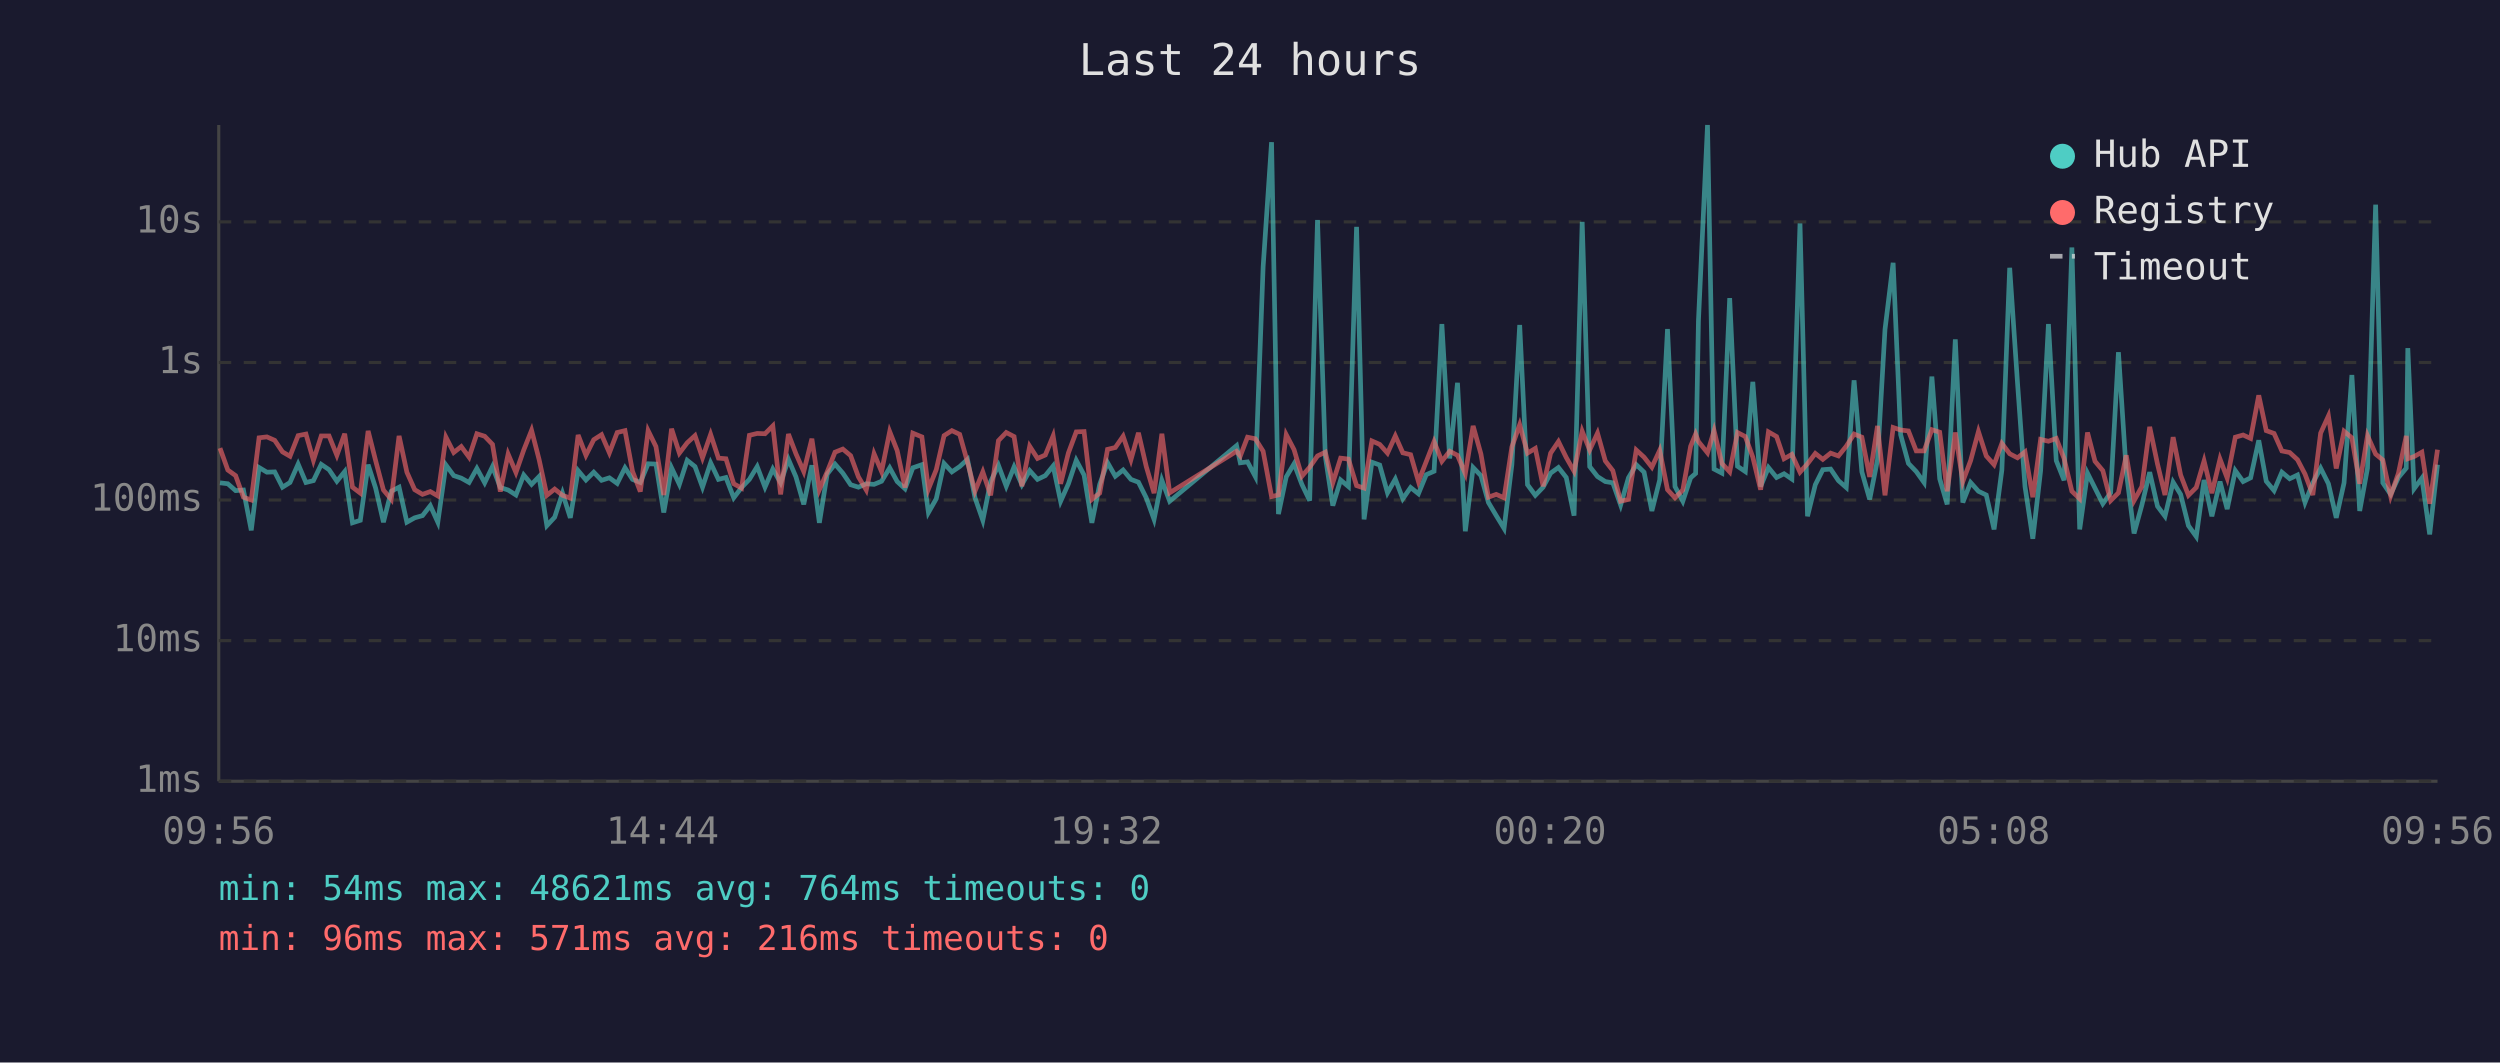
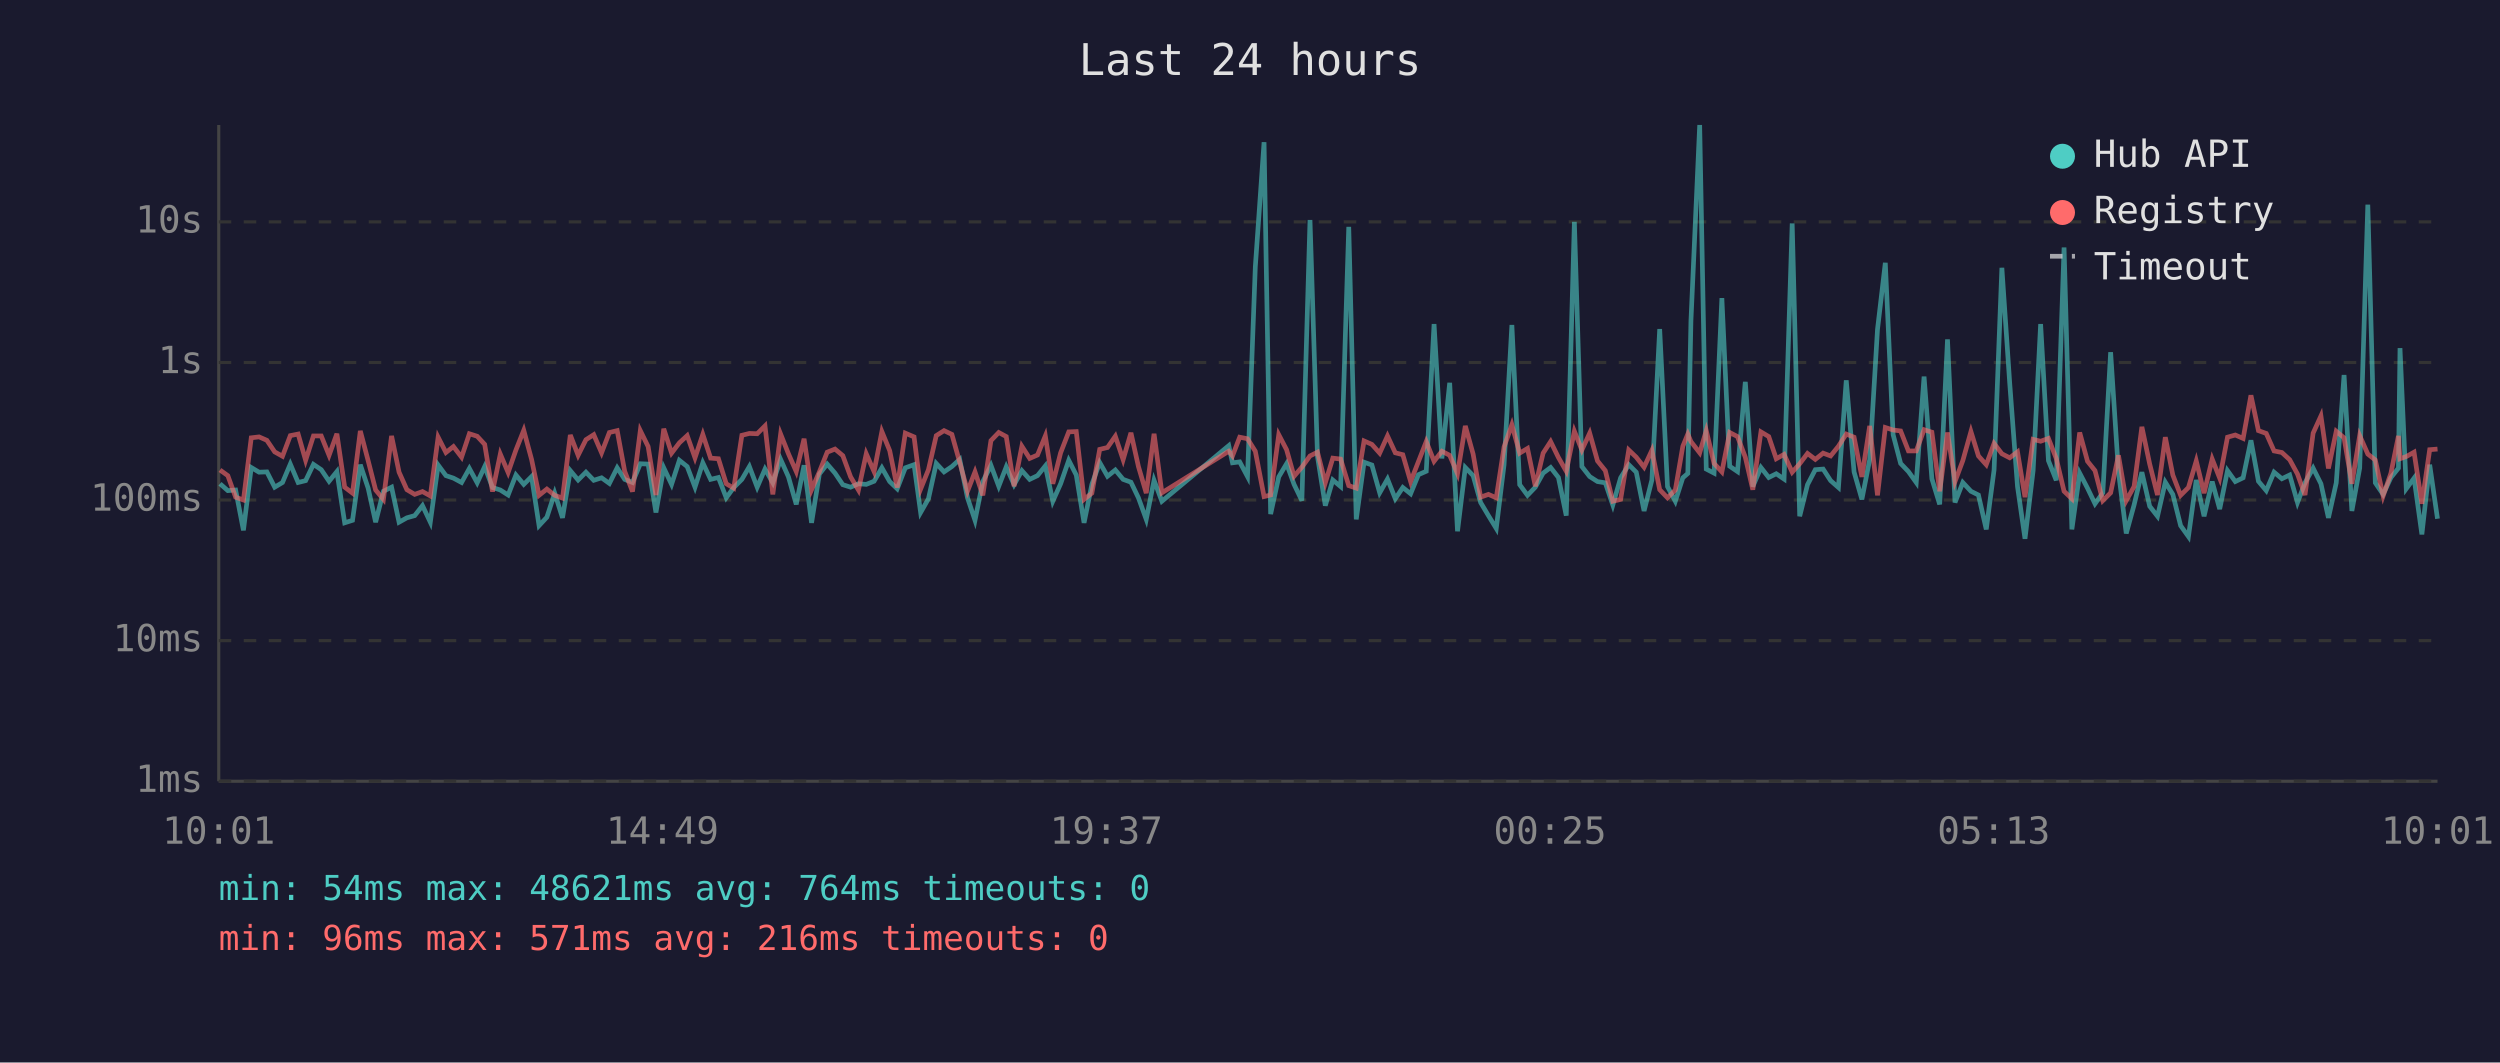
<svg xmlns="http://www.w3.org/2000/svg" viewBox="0 0 800 340" font-family="monospace" font-size="12">
  <rect width="800" height="340" fill="#1a1a2e" />
  <text x="400" y="24" fill="#e0e0e0" font-size="14" text-anchor="middle">Last 24 hours</text>
  <line x1="70" y1="40" x2="70" y2="250" stroke="#444" stroke-width="1" />
  <line x1="70" y1="250" x2="780" y2="250" stroke="#444" stroke-width="1" />
  <line x1="70" y1="250" x2="780" y2="250" stroke="#333" stroke-width="1" stroke-dasharray="4" />
  <text x="65" y="250" fill="#888" text-anchor="end" dominant-baseline="middle">1ms</text>
  <line x1="70" y1="205" x2="780" y2="205" stroke="#333" stroke-width="1" stroke-dasharray="4" />
  <text x="65" y="205" fill="#888" text-anchor="end" dominant-baseline="middle">10ms</text>
  <line x1="70" y1="160" x2="780" y2="160" stroke="#333" stroke-width="1" stroke-dasharray="4" />
  <text x="65" y="160" fill="#888" text-anchor="end" dominant-baseline="middle">100ms</text>
  <line x1="70" y1="116" x2="780" y2="116" stroke="#333" stroke-width="1" stroke-dasharray="4" />
  <text x="65" y="116" fill="#888" text-anchor="end" dominant-baseline="middle">1s</text>
  <line x1="70" y1="71" x2="780" y2="71" stroke="#333" stroke-width="1" stroke-dasharray="4" />
  <text x="65" y="71" fill="#888" text-anchor="end" dominant-baseline="middle">10s</text>
-   <text x="70" y="270" fill="#888" text-anchor="middle">09:56</text>
-   <text x="212" y="270" fill="#888" text-anchor="middle">14:44</text>
-   <text x="354" y="270" fill="#888" text-anchor="middle">19:32</text>
-   <text x="496" y="270" fill="#888" text-anchor="middle">00:20</text>
-   <text x="638" y="270" fill="#888" text-anchor="middle">05:08</text>
-   <text x="780" y="270" fill="#888" text-anchor="middle">09:56</text>
-   <polyline points="70.4,154.5 72.9,154.8 75.4,157.0 77.9,156.8 80.4,169.7 82.9,149.6 85.4,151.1 87.9,151.0 90.4,155.9 92.8,154.4 95.4,148.5 97.9,154.4 100.3,153.8 102.8,148.6 105.3,150.3 107.8,154.0 110.3,150.9 112.8,167.3 115.3,166.5 117.8,148.7 120.2,156.2 122.7,167.1 125.2,157.2 127.7,155.9 130.2,167.1 132.7,165.7 135.2,165.0 137.7,161.8 140.1,167.1 142.7,148.8 145.2,152.2 147.6,153.0 150.1,154.4 152.6,149.9 155.1,154.5 157.6,149.3 160.1,156.0 162.6,156.8 165.1,158.4 167.6,152.0 170.1,155.0 172.5,152.5 175.0,168.2 177.5,165.5 180.0,157.8 182.5,165.7 185.0,150.6 187.5,153.6 190.0,151.1 192.5,153.7 195.0,152.9 197.5,154.7 200.0,149.7 202.4,153.4 204.9,154.4 207.4,148.4 209.9,148.5 212.4,164.0 214.9,149.7 217.4,155.0 219.9,147.3 222.4,149.3 224.8,155.9 227.4,148.1 229.9,153.4 232.3,152.8 234.8,159.3 237.3,156.0 239.8,153.4 242.3,149.3 244.8,155.9 247.3,150.1 249.8,154.5 252.3,147.0 254.7,152.6 257.2,161.4 259.8,148.9 262.2,167.3 264.7,151.7 267.2,148.5 269.7,151.4 272.2,155.1 274.7,155.9 277.2,154.8 279.7,155.0 282.1,154.0 284.7,149.7 287.1,154.1 289.6,156.4 292.1,149.7 295.0,148.7 297.1,164.0 299.6,159.6 302.1,148.3 304.6,151.0 307.1,149.3 309.6,147.0 312.0,159.3 314.5,166.5 317.0,154.1 319.5,148.9 322.0,155.6 324.5,149.4 327.0,155.1 329.5,150.6 332.0,153.4 334.5,152.2 337.0,149.1 339.4,160.4 341.9,154.8 344.4,147.3 346.9,152.0 349.4,167.3 351.9,155.0 354.4,148.0 356.9,152.4 359.4,150.4 361.9,153.4 364.3,154.3 366.8,159.3 369.3,166.2 371.8,153.7 374.3,160.4 395.7,142.6 396.9,148.1 399.2,147.8 401.7,152.5 404.2,85.4 406.9,45.5 409.1,164.5 411.6,152.6 414.1,148.4 416.6,155.0 419.1,160.2 421.6,70.4 424.1,146.1 426.5,161.8 429.0,153.6 431.5,155.7 434.1,72.6 436.5,166.2 439.0,147.9 441.5,148.8 444.0,157.7 446.5,153.3 448.9,159.6 451.4,156.0 453.9,158.0 456.4,151.9 458.9,150.8 461.4,103.7 463.9,146.7 466.4,122.5 468.9,170.0 471.4,149.6 473.9,152.2 476.3,160.8 478.8,165.0 481.3,169.1 483.8,148.7 486.3,104.0 488.8,155.1 491.3,158.5 493.8,155.9 496.2,151.4 498.7,149.6 501.2,152.8 503.7,165.0 506.3,71.0 508.7,149.3 511.2,152.5 513.7,154.1 516.1,154.5 518.6,161.6 521.1,152.9 523.6,148.7 526.1,151.1 528.6,163.5 531.1,153.6 533.6,105.3 536.0,155.7 538.5,160.4 541.0,152.9 542.6,151.5 543.5,102.7 546.4,40.0 548.5,150.1 551.0,151.4 553.5,95.4 556.0,149.2 558.5,150.9 560.9,122.2 563.4,155.7 565.9,149.6 568.5,152.8 570.9,151.6 573.4,153.3 576.0,71.5 578.4,165.2 580.9,155.1 583.3,150.3 585.8,150.1 588.3,153.8 590.8,156.0 593.3,121.7 595.8,151.0 598.3,159.8 600.8,147.1 603.2,105.4 605.8,84.1 608.2,139.1 610.7,148.3 613.2,150.9 615.7,154.4 618.2,120.5 620.7,153.2 623.1,161.4 625.7,108.6 628.1,160.8 630.6,154.4 633.1,157.2 635.6,158.4 638.1,169.4 640.6,150.4 643.1,85.7 645.6,122.5 648.0,155.7 650.5,172.4 653.0,150.6 655.5,103.7 658.0,147.4 660.5,153.7 663.0,79.2 665.5,169.4 668.0,151.4 670.4,156.2 672.9,161.2 675.4,157.7 677.9,112.7 680.4,150.9 682.9,170.7 685.4,161.6 687.9,151.1 690.4,162.0 692.8,165.2 695.4,154.3 697.8,158.2 700.3,168.2 702.8,171.7 705.3,153.6 707.8,165.2 710.4,154.1 712.7,162.9 715.3,150.6 717.8,154.1 720.2,152.9 722.8,140.9 725.2,154.0 727.7,157.0 730.2,151.1 732.7,153.2 735.2,152.0 737.6,160.8 740.1,154.5 742.6,149.8 745.1,154.8 747.6,165.7 750.1,154.5 752.6,120.0 755.1,163.5 757.6,149.8 760.2,65.5 762.5,154.5 765.0,158.2 767.5,152.8 770.0,149.8 770.5,111.4 772.5,156.4 775.0,153.0 777.5,171.0 780.0,148.7" fill="none" stroke="#4ecdc4" stroke-width="1.5" opacity="0.6" />
-   <polyline points="70.4,143.4 72.9,150.4 75.4,152.2 77.9,159.1 80.4,160.0 82.9,140.1 85.4,139.8 87.9,140.9 90.4,144.6 92.8,146.0 95.4,139.4 97.9,138.9 100.3,147.3 102.8,139.5 105.3,139.5 107.8,145.7 110.3,138.8 112.8,155.9 115.3,157.8 117.8,137.9 120.2,147.4 122.7,156.8 125.2,159.8 127.7,139.5 130.2,151.1 132.7,156.7 135.2,158.2 137.7,157.3 140.1,158.7 142.7,139.9 145.2,144.8 147.6,142.9 150.1,146.3 152.6,138.8 155.1,139.6 157.6,142.2 160.1,157.3 162.6,145.3 165.1,151.2 167.6,144.0 170.1,137.7 172.5,147.0 175.0,158.5 177.5,156.5 180.0,158.5 182.5,159.4 185.0,139.2 187.5,145.7 190.0,140.7 192.5,139.1 195.0,144.9 197.5,138.4 200.0,137.8 202.4,150.8 204.9,157.3 207.4,137.8 209.9,142.9 212.4,158.4 214.9,137.2 217.4,145.0 219.9,141.7 222.4,139.4 224.8,146.5 227.4,139.0 229.9,146.6 232.3,146.8 234.8,154.8 237.3,156.2 239.8,139.3 242.3,138.7 244.8,138.8 247.3,136.3 249.8,158.2 252.3,138.9 254.7,145.2 257.2,150.9 259.8,140.4 262.2,156.7 264.7,151.0 267.2,144.7 269.7,143.7 272.2,145.8 274.7,152.6 277.2,156.8 279.7,145.2 282.1,150.9 284.7,138.1 287.1,144.2 289.6,156.0 292.1,138.6 295.0,139.8 297.1,156.5 299.6,150.3 302.1,139.4 304.6,137.8 307.1,139.0 309.6,147.9 312.0,157.2 314.5,151.0 317.0,158.5 319.5,141.0 322.0,138.4 324.5,139.7 327.0,155.6 329.5,142.8 332.0,146.7 334.5,145.6 337.0,139.5 339.4,154.8 341.9,144.9 344.4,138.2 346.9,138.1 349.4,159.8 351.9,157.8 354.4,143.8 356.9,143.2 359.4,139.6 361.9,147.1 364.3,138.5 366.8,149.3 369.3,157.8 371.8,138.8 374.3,157.7 395.7,144.4 396.9,145.9 399.2,139.9 401.7,140.4 404.2,144.4 406.9,158.9 409.1,158.4 411.6,139.1 414.1,143.9 416.6,152.4 419.1,149.5 421.6,145.9 424.1,144.7 426.5,154.5 429.0,146.6 431.5,146.9 434.1,155.4 436.5,156.2 439.0,141.1 441.5,142.2 444.0,145.0 446.5,139.5 448.9,144.9 451.4,145.5 453.9,154.1 456.4,147.7 458.9,141.3 461.4,147.6 463.9,144.4 466.4,145.7 468.9,151.6 471.4,136.3 473.9,145.3 476.3,159.1 478.8,158.2 481.3,159.3 483.8,143.0 486.3,135.9 488.8,145.0 491.3,143.5 493.8,155.6 496.2,145.0 498.7,141.3 501.2,146.4 503.7,150.8 506.3,138.0 508.7,144.0 511.2,138.6 513.7,147.5 516.1,150.6 518.6,160.4 521.1,159.8 523.6,144.0 526.1,146.3 528.6,149.5 531.1,144.1 533.6,156.7 536.0,159.3 538.5,156.8 541.0,142.8 542.6,138.9 543.5,141.3 546.4,144.9 548.5,137.8 551.0,148.3 553.5,151.0 556.0,138.4 558.5,139.7 560.9,146.3 563.4,156.7 565.9,138.2 568.5,139.7 570.9,146.8 573.4,145.4 576.0,151.1 578.4,148.4 580.9,145.1 583.3,147.0 585.8,145.0 588.3,145.9 590.8,142.8 593.3,138.9 595.8,139.9 598.3,152.6 600.8,136.3 603.2,158.5 605.8,136.8 608.2,137.6 610.7,137.9 613.2,144.3 615.7,144.3 618.2,137.5 620.7,138.3 623.1,157.2 625.7,138.4 628.1,154.1 630.6,147.4 633.1,138.1 635.6,145.9 638.1,148.7 640.6,141.9 643.1,145.2 645.6,146.5 648.0,144.6 650.5,159.1 653.0,140.6 655.5,141.2 658.0,140.3 660.5,146.7 663.0,157.2 665.5,159.6 668.0,138.4 670.4,147.6 672.9,150.6 675.4,160.2 677.9,157.7 680.4,145.7 682.9,160.2 685.4,155.7 687.9,136.6 690.4,148.5 692.8,158.4 695.4,139.9 697.8,152.0 700.3,158.5 702.8,156.0 705.3,147.5 707.8,157.8 710.4,146.9 712.7,153.0 715.3,139.9 717.8,139.2 720.2,140.3 722.8,126.5 725.2,137.8 727.7,138.7 730.2,144.3 732.7,144.8 735.2,147.1 737.6,151.7 740.1,158.4 742.6,138.6 745.1,133.1 747.6,149.9 750.1,138.0 752.6,140.1 755.1,154.8 757.6,139.4 760.2,145.3 762.5,147.2 765.0,158.7 767.5,151.4 770.0,139.5 770.5,146.8 772.5,146.1 775.0,144.7 777.5,161.2 780.0,143.9" fill="none" stroke="#ff6b6b" stroke-width="1.5" opacity="0.6" />
+   <text x="70" y="270" fill="#888" text-anchor="middle">10:01</text>
+   <text x="212" y="270" fill="#888" text-anchor="middle">14:49</text>
+   <text x="354" y="270" fill="#888" text-anchor="middle">19:37</text>
+   <text x="496" y="270" fill="#888" text-anchor="middle">00:25</text>
+   <text x="638" y="270" fill="#888" text-anchor="middle">05:13</text>
+   <text x="780" y="270" fill="#888" text-anchor="middle">10:01</text>
+   <polyline points="70.4,154.8 72.9,157.0 75.4,156.8 77.9,169.7 80.4,149.6 82.9,151.1 85.4,151.0 87.9,155.9 90.4,154.4 92.9,148.5 95.4,154.4 97.8,153.8 100.3,148.6 102.8,150.3 105.3,154.0 107.8,150.9 110.3,167.3 112.8,166.5 115.3,148.7 117.8,156.2 120.2,167.1 122.7,157.2 125.3,155.9 127.7,167.1 130.2,165.7 132.7,165.0 135.2,161.8 137.7,167.1 140.2,148.8 142.7,152.2 145.1,153.0 147.7,154.4 150.2,149.9 152.7,154.5 155.1,149.3 157.6,156.0 160.1,156.8 162.6,158.4 165.1,152.0 167.6,155.0 170.1,152.5 172.5,168.2 175.0,165.5 177.5,157.8 180.0,165.7 182.5,150.6 185.0,153.6 187.5,151.1 190.0,153.7 192.5,152.9 195.0,154.7 197.5,149.7 199.9,153.4 202.4,154.4 204.9,148.4 207.4,148.5 209.9,164.0 212.4,149.7 214.9,155.0 217.4,147.3 219.9,149.3 222.4,155.9 224.9,148.1 227.4,153.4 229.9,152.8 232.4,159.3 234.8,156.0 237.4,153.4 239.8,149.3 242.3,155.9 244.8,150.1 247.3,154.5 249.8,147.0 252.3,152.6 254.8,161.4 257.3,148.9 259.7,167.3 262.2,151.7 264.7,148.5 267.2,151.4 269.7,155.1 272.2,155.9 274.7,154.8 277.2,155.0 279.7,154.0 282.2,149.7 284.7,154.1 287.1,156.4 289.7,149.7 292.5,148.7 294.6,164.0 297.1,159.6 299.6,148.3 302.1,151.0 304.6,149.3 307.1,147.0 309.6,159.3 312.0,166.5 314.5,154.1 317.1,148.9 319.6,155.6 322.0,149.4 324.5,155.1 327.0,150.6 329.5,153.4 332.0,152.2 334.5,149.1 336.9,160.4 339.4,154.8 342.0,147.3 344.4,152.0 346.9,167.3 349.4,155.0 351.9,148.0 354.4,152.4 356.9,150.4 359.4,153.4 361.9,154.3 364.3,159.3 366.8,166.2 369.3,153.7 371.8,160.4 393.2,142.6 394.4,148.1 396.7,147.8 399.2,152.5 401.7,85.4 404.5,45.5 406.6,164.5 409.2,152.6 411.7,148.4 414.1,155.0 416.6,160.2 419.2,70.4 421.6,146.1 424.1,161.8 426.5,153.6 429.0,155.7 431.6,72.6 434.0,166.2 436.5,147.9 439.0,148.8 441.5,157.7 444.0,153.3 446.5,159.6 448.9,156.0 451.4,158.0 453.9,151.9 456.4,150.8 458.9,103.7 461.4,146.7 463.9,122.5 466.4,170.0 468.9,149.6 471.4,152.2 473.8,160.8 476.3,165.0 478.8,169.1 481.3,148.7 483.8,104.0 486.3,155.1 488.8,158.5 491.3,155.9 493.8,151.4 496.2,149.6 498.7,152.8 501.2,165.0 503.8,71.0 506.2,149.3 508.7,152.5 511.2,154.1 513.7,154.5 516.1,161.6 518.6,152.9 521.2,148.7 523.6,151.1 526.1,163.5 528.6,153.6 531.1,105.3 533.6,155.7 536.1,160.4 538.5,152.9 540.1,151.5 541.1,102.7 543.9,40.0 546.0,150.1 548.5,151.4 551.0,95.4 553.5,149.2 556.0,150.9 558.5,122.2 560.9,155.7 563.5,149.6 566.0,152.8 568.4,151.6 570.9,153.3 573.5,71.5 575.9,165.2 578.4,155.1 580.9,150.3 583.4,150.1 585.8,153.8 588.3,156.0 590.8,121.7 593.3,151.0 595.8,159.8 598.3,147.1 600.8,105.4 603.3,84.1 605.8,139.1 608.2,148.3 610.7,150.9 613.2,154.4 615.7,120.5 618.2,153.2 620.7,161.4 623.2,108.6 625.6,160.8 628.1,154.4 630.7,157.2 633.1,158.4 635.6,169.4 638.1,150.4 640.6,85.7 643.1,122.5 645.6,155.7 648.0,172.4 650.6,150.6 653.0,103.7 655.5,147.4 658.0,153.7 660.5,79.2 663.0,169.4 665.5,151.4 668.0,156.2 670.4,161.2 672.9,157.7 675.4,112.7 677.9,150.9 680.4,170.7 682.9,161.6 685.4,151.1 687.9,162.0 690.4,165.2 692.9,154.3 695.3,158.2 697.8,168.2 700.3,171.7 702.8,153.6 705.3,165.2 707.9,154.1 710.3,162.9 712.8,150.6 715.3,154.1 717.8,152.9 720.3,140.9 722.7,154.0 725.2,157.0 727.7,151.1 730.2,153.2 732.7,152.0 735.2,160.8 737.6,154.5 740.2,149.8 742.7,154.8 745.1,165.7 747.6,154.5 750.1,120.0 752.6,163.5 755.1,149.8 757.7,65.5 760.1,154.5 762.6,158.2 765.1,152.8 767.5,149.8 768.0,111.4 770.0,156.4 772.5,153.0 775.0,171.0 777.5,148.7 780.0,166.0" fill="none" stroke="#4ecdc4" stroke-width="1.5" opacity="0.6" />
+   <polyline points="70.4,150.4 72.9,152.2 75.4,159.1 77.9,160.0 80.4,140.1 82.9,139.8 85.4,140.9 87.9,144.6 90.4,146.0 92.9,139.4 95.4,138.9 97.8,147.3 100.3,139.5 102.8,139.5 105.3,145.7 107.8,138.8 110.3,155.9 112.8,157.8 115.3,137.9 117.8,147.4 120.2,156.8 122.7,159.8 125.3,139.5 127.7,151.1 130.2,156.7 132.7,158.2 135.2,157.3 137.7,158.7 140.2,139.9 142.7,144.8 145.1,142.9 147.7,146.3 150.2,138.8 152.7,139.6 155.1,142.2 157.6,157.3 160.1,145.3 162.6,151.2 165.1,144.0 167.6,137.7 170.1,147.0 172.5,158.5 175.0,156.5 177.5,158.5 180.0,159.4 182.5,139.2 185.0,145.7 187.5,140.7 190.0,139.1 192.5,144.9 195.0,138.4 197.5,137.8 199.9,150.8 202.4,157.3 204.9,137.8 207.4,142.9 209.9,158.4 212.4,137.2 214.9,145.0 217.4,141.7 219.9,139.4 222.4,146.5 224.9,139.0 227.4,146.6 229.9,146.8 232.4,154.8 234.8,156.2 237.4,139.3 239.8,138.7 242.3,138.8 244.8,136.3 247.3,158.2 249.8,138.9 252.3,145.2 254.8,150.9 257.3,140.4 259.7,156.7 262.2,151.0 264.7,144.7 267.2,143.7 269.7,145.8 272.2,152.6 274.7,156.8 277.2,145.2 279.7,150.9 282.2,138.1 284.7,144.2 287.1,156.0 289.7,138.6 292.5,139.8 294.6,156.5 297.1,150.3 299.6,139.4 302.1,137.8 304.6,139.0 307.1,147.9 309.6,157.2 312.0,151.0 314.5,158.5 317.1,141.0 319.6,138.4 322.0,139.7 324.5,155.6 327.0,142.8 329.5,146.7 332.0,145.6 334.5,139.5 336.9,154.8 339.4,144.9 342.0,138.2 344.4,138.1 346.9,159.8 349.4,157.8 351.9,143.8 354.4,143.2 356.9,139.6 359.4,147.1 361.9,138.5 364.3,149.3 366.8,157.8 369.3,138.8 371.8,157.7 393.2,144.4 394.4,145.9 396.7,139.9 399.2,140.4 401.7,144.4 404.5,158.9 406.6,158.4 409.2,139.1 411.7,143.9 414.1,152.4 416.6,149.5 419.2,145.9 421.6,144.7 424.1,154.5 426.5,146.6 429.0,146.9 431.6,155.4 434.0,156.2 436.5,141.1 439.0,142.2 441.5,145.0 444.0,139.5 446.5,144.9 448.9,145.5 451.4,154.1 453.9,147.7 456.4,141.3 458.9,147.6 461.4,144.4 463.9,145.7 466.4,151.6 468.9,136.3 471.4,145.3 473.8,159.1 476.3,158.2 478.8,159.3 481.3,143.0 483.8,135.9 486.3,145.0 488.8,143.5 491.3,155.6 493.8,145.0 496.2,141.3 498.7,146.4 501.2,150.8 503.8,138.0 506.2,144.0 508.7,138.6 511.2,147.5 513.7,150.6 516.1,160.4 518.6,159.8 521.2,144.0 523.6,146.3 526.1,149.5 528.6,144.1 531.1,156.7 533.6,159.3 536.1,156.8 538.5,142.8 540.1,138.9 541.1,141.3 543.9,144.9 546.0,137.8 548.5,148.3 551.0,151.0 553.5,138.4 556.0,139.7 558.5,146.3 560.9,156.7 563.5,138.2 566.0,139.7 568.4,146.8 570.9,145.4 573.5,151.1 575.9,148.4 578.4,145.1 580.9,147.0 583.4,145.0 585.8,145.9 588.3,142.8 590.8,138.9 593.3,139.9 595.8,152.6 598.3,136.3 600.8,158.5 603.3,136.8 605.8,137.6 608.2,137.9 610.7,144.3 613.2,144.3 615.7,137.5 618.2,138.3 620.7,157.2 623.2,138.4 625.6,154.1 628.1,147.4 630.7,138.1 633.1,145.9 635.6,148.7 638.1,141.9 640.6,145.2 643.1,146.5 645.6,144.6 648.0,159.1 650.6,140.6 653.0,141.2 655.5,140.3 658.0,146.7 660.5,157.2 663.0,159.6 665.5,138.4 668.0,147.6 670.4,150.6 672.9,160.2 675.4,157.7 677.9,145.7 680.4,160.2 682.9,155.7 685.4,136.6 687.9,148.5 690.4,158.4 692.9,139.9 695.3,152.0 697.8,158.5 700.3,156.0 702.8,147.5 705.3,157.8 707.9,146.9 710.3,153.0 712.8,139.9 715.3,139.2 717.8,140.3 720.3,126.5 722.7,137.8 725.2,138.7 727.7,144.3 730.2,144.8 732.7,147.1 735.2,151.7 737.6,158.4 740.2,138.6 742.7,133.1 745.1,149.9 747.6,138.0 750.1,140.1 752.6,154.8 755.1,139.4 757.7,145.3 760.1,147.2 762.6,158.7 765.1,151.4 767.5,139.5 768.0,146.8 770.0,146.1 772.5,144.7 775.0,161.2 777.5,143.9 780.0,143.7" fill="none" stroke="#ff6b6b" stroke-width="1.5" opacity="0.6" />
  <circle cx="660" cy="50" r="4" fill="#4ecdc4" />
  <text x="670" y="50" fill="#e0e0e0" dominant-baseline="middle">Hub API</text>
  <circle cx="660" cy="68" r="4" fill="#ff6b6b" />
  <text x="670" y="68" fill="#e0e0e0" dominant-baseline="middle">Registry</text>
  <line x1="656" y1="82" x2="664" y2="82" stroke="#e0e0e0" stroke-width="1.5" stroke-dasharray="4,3" opacity="0.7" />
  <text x="670" y="86" fill="#e0e0e0" dominant-baseline="middle">Timeout</text>
  <text x="70" y="288" fill="#4ecdc4" font-size="11">min: 54ms  max: 48621ms  avg: 764ms  timeouts: 0</text>
  <text x="70" y="304" fill="#ff6b6b" font-size="11">min: 96ms  max: 571ms  avg: 216ms  timeouts: 0</text>
</svg>
